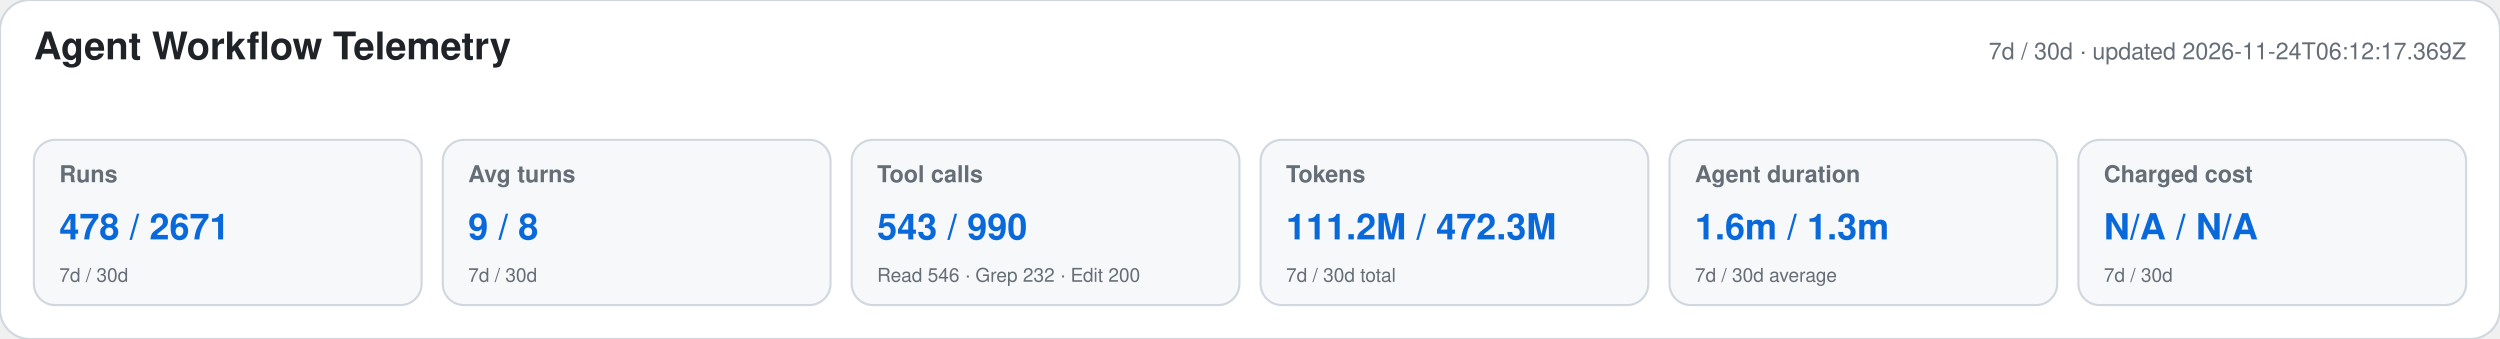
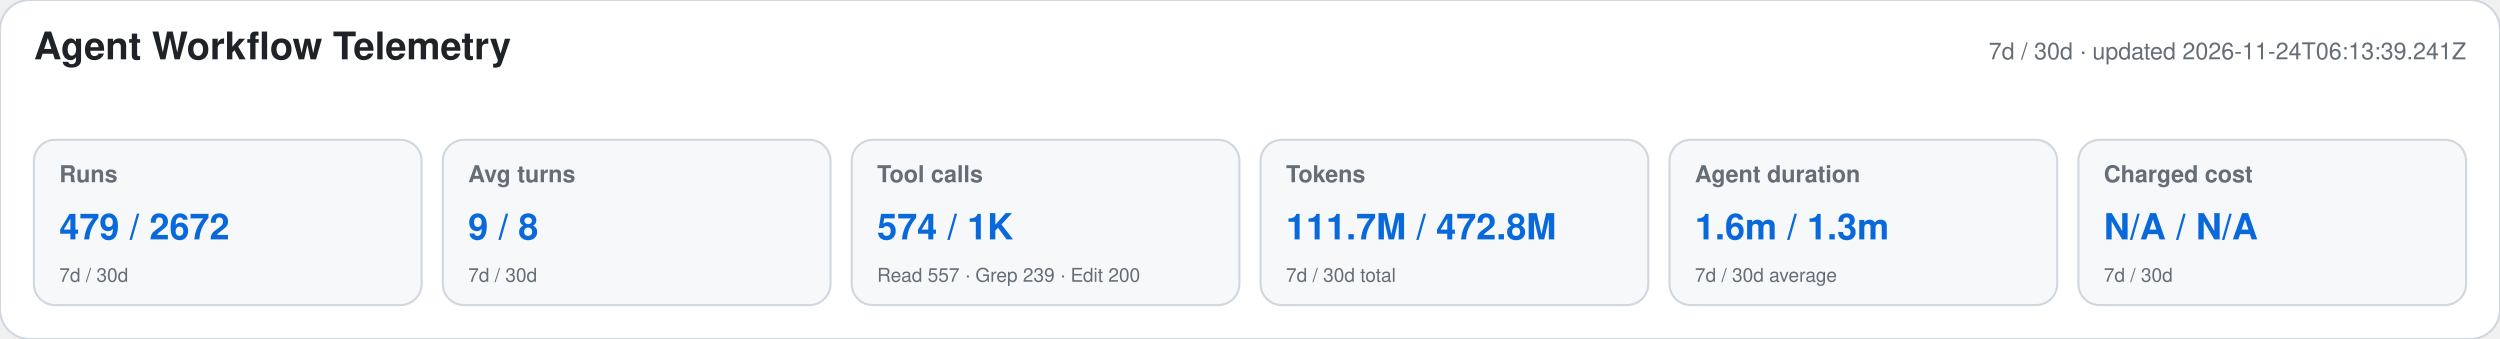
<svg xmlns="http://www.w3.org/2000/svg" width="1180" height="160" viewBox="0 0 1180 160" role="img" aria-labelledby="title desc">
  <style>text{font-family:-apple-system,BlinkMacSystemFont,"Segoe UI",Helvetica,Arial,sans-serif}.heading{font-size:18px;font-weight:650;fill:#1f2328}.meta,.label,.secondary{fill:#656d76}.meta,.label{font-size:11px}.label{font-weight:600}.primary{font-size:17px;font-weight:700;fill:#0969da}.secondary{font-size:9px}</style>
  <rect width="1180" height="160" rx="14" fill="#ffffff" stroke="#d0d7de" />
  <text x="16" y="28" class="heading">Agent Workflow Telemetry</text>
-   <text x="1164" y="28" text-anchor="end" class="meta">7d / 30d · updated 2026-11-24T06:12:17.369Z</text>
+   <text x="1164" y="28" text-anchor="end" class="meta">7d / 30d · updated 2026-11-24T06:13:39.241Z</text>
  <g>
    <rect x="16" y="66" width="183" height="78" rx="10" fill="#f6f8fa" stroke="#d0d7de" />
    <text x="28" y="86" class="label">Runs</text>
-     <text x="28" y="113" class="primary">478 / 2671</text>
+     <text x="28" y="113" class="primary">479 / 2672</text>
    <text x="28" y="133" class="secondary">7d / 30d</text>
  </g>
  <g>
    <rect x="209" y="66" width="183" height="78" rx="10" fill="#f6f8fa" stroke="#d0d7de" />
    <text x="221" y="86" class="label">Avg turns</text>
    <text x="221" y="113" class="primary">9 / 8</text>
    <text x="221" y="133" class="secondary">7d / 30d</text>
  </g>
  <g>
    <rect x="402" y="66" width="183" height="78" rx="10" fill="#f6f8fa" stroke="#d0d7de" />
    <text x="414" y="86" class="label">Tool calls</text>
-     <text x="414" y="113" class="primary">543 / 990</text>
-     <text x="414" y="133" class="secondary">Read 546 · Grep 232 · Edit 200</text>
+     <text x="414" y="113" class="primary">574 / 1K</text>
+     <text x="414" y="133" class="secondary">Read 557 · Grep 239 · Edit 200</text>
  </g>
  <g>
    <rect x="595" y="66" width="183" height="78" rx="10" fill="#f6f8fa" stroke="#d0d7de" />
    <text x="607" y="86" class="label">Tokens</text>
-     <text x="607" y="113" class="primary">111.2M / 472.3M</text>
+     <text x="607" y="113" class="primary">111.7M / 472.8M</text>
    <text x="607" y="133" class="secondary">7d / 30d total</text>
  </g>
  <g>
    <rect x="788" y="66" width="183" height="78" rx="10" fill="#f6f8fa" stroke="#d0d7de" />
    <text x="800" y="86" class="label">Agent duration</text>
    <text x="800" y="113" class="primary">1.6m / 1.3m</text>
    <text x="800" y="133" class="secondary">7d / 30d average</text>
  </g>
  <g>
    <rect x="981" y="66" width="183" height="78" rx="10" fill="#f6f8fa" stroke="#d0d7de" />
    <text x="993" y="86" class="label">Charged cost</text>
    <text x="993" y="113" class="primary">N/A / N/A</text>
    <text x="993" y="133" class="secondary">7d / 30d</text>
  </g>
</svg>
